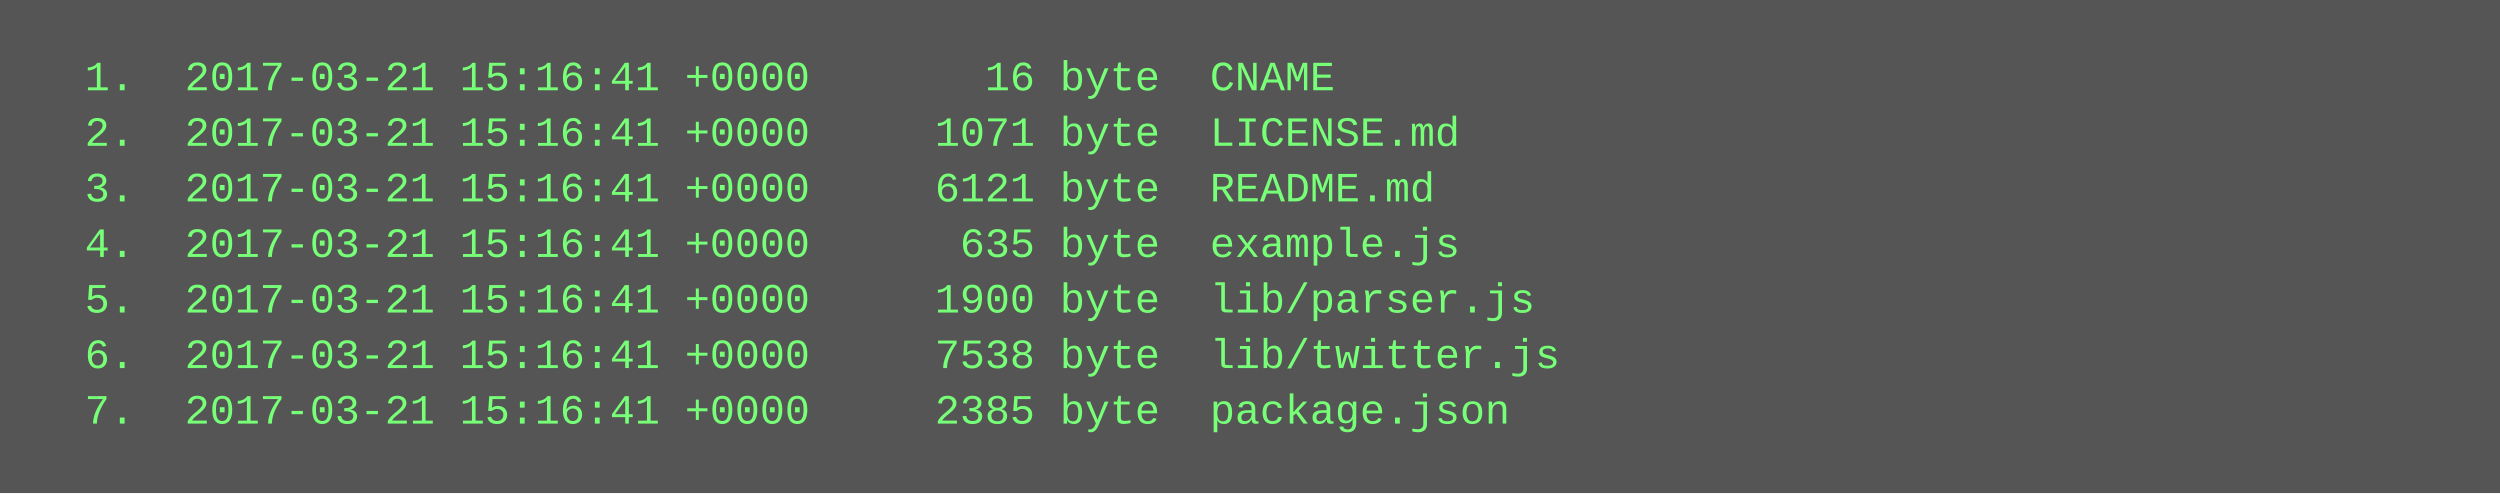
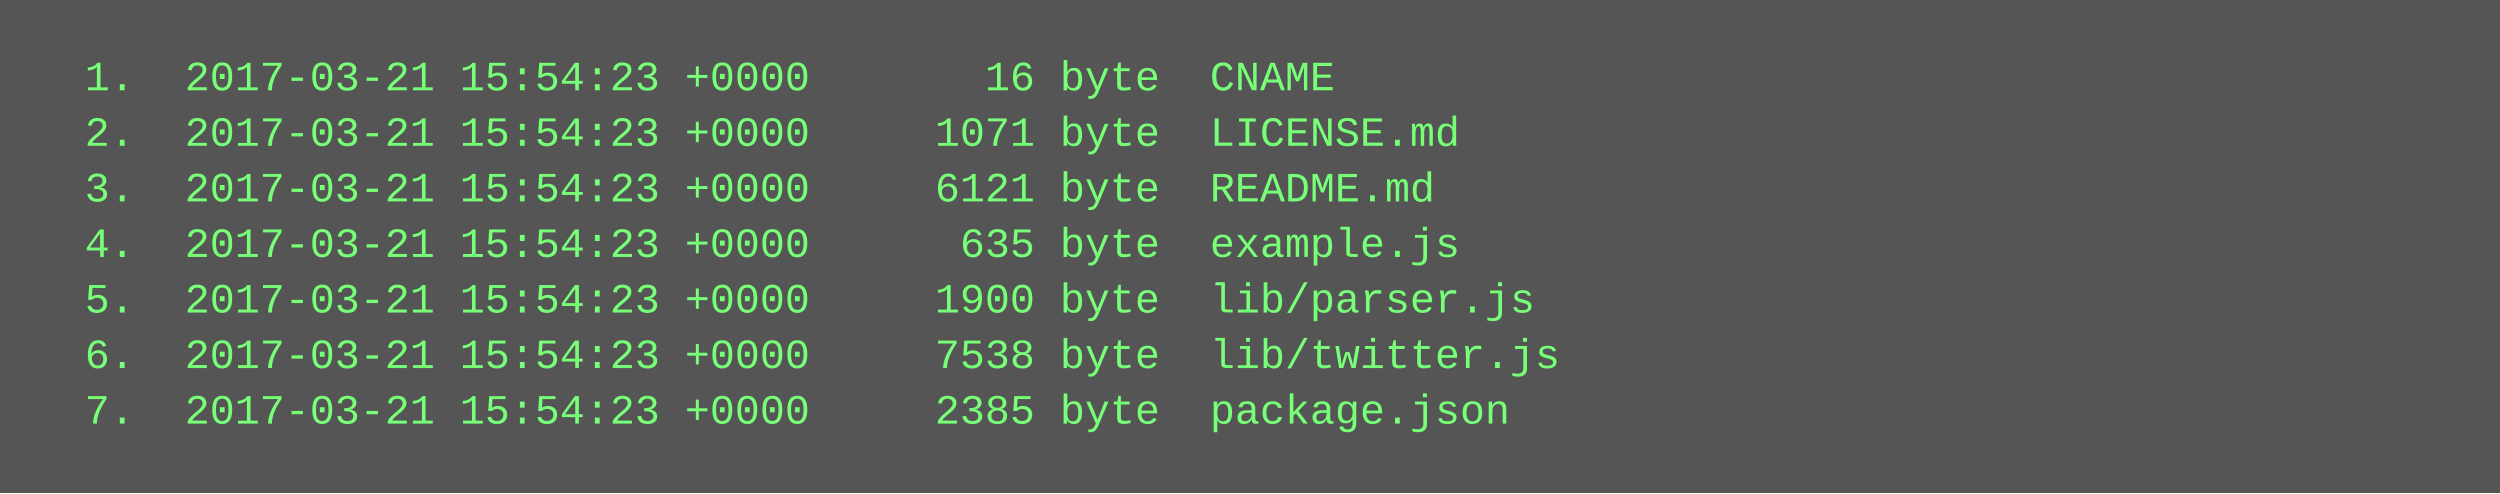
<svg xmlns="http://www.w3.org/2000/svg" height="142" width="720">
  <rect height="142" fill="#555" width="720" />
  <text fill="#7f7" font-family="Courier New" font-size="12" xml:space="preserve">
-     <tspan x="10" y="26">  1.  2017-03-21 15:16:41 +0000       16 byte  CNAME</tspan>
-     <tspan x="10" y="42">  2.  2017-03-21 15:16:41 +0000     1071 byte  LICENSE.md</tspan>
-     <tspan x="10" y="58">  3.  2017-03-21 15:16:41 +0000     6121 byte  README.md</tspan>
-     <tspan x="10" y="74">  4.  2017-03-21 15:16:41 +0000      635 byte  example.js</tspan>
-     <tspan x="10" y="90">  5.  2017-03-21 15:16:41 +0000     1900 byte  lib/parser.js</tspan>
-     <tspan x="10" y="106">  6.  2017-03-21 15:16:41 +0000     7538 byte  lib/twitter.js</tspan>
-     <tspan x="10" y="122">  7.  2017-03-21 15:16:41 +0000     2385 byte  package.json</tspan>
+     <tspan x="10" y="26">  1.  2017-03-21 15:54:23 +0000       16 byte  CNAME</tspan>
+     <tspan x="10" y="42">  2.  2017-03-21 15:54:23 +0000     1071 byte  LICENSE.md</tspan>
+     <tspan x="10" y="58">  3.  2017-03-21 15:54:23 +0000     6121 byte  README.md</tspan>
+     <tspan x="10" y="74">  4.  2017-03-21 15:54:23 +0000      635 byte  example.js</tspan>
+     <tspan x="10" y="90">  5.  2017-03-21 15:54:23 +0000     1900 byte  lib/parser.js</tspan>
+     <tspan x="10" y="106">  6.  2017-03-21 15:54:23 +0000     7538 byte  lib/twitter.js</tspan>
+     <tspan x="10" y="122">  7.  2017-03-21 15:54:23 +0000     2385 byte  package.json</tspan>
  </text>
</svg>
